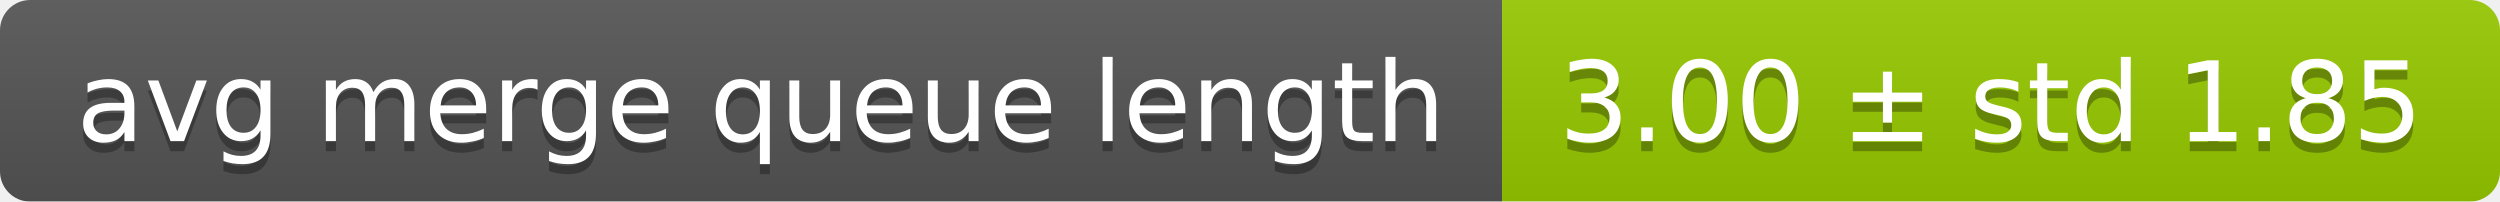
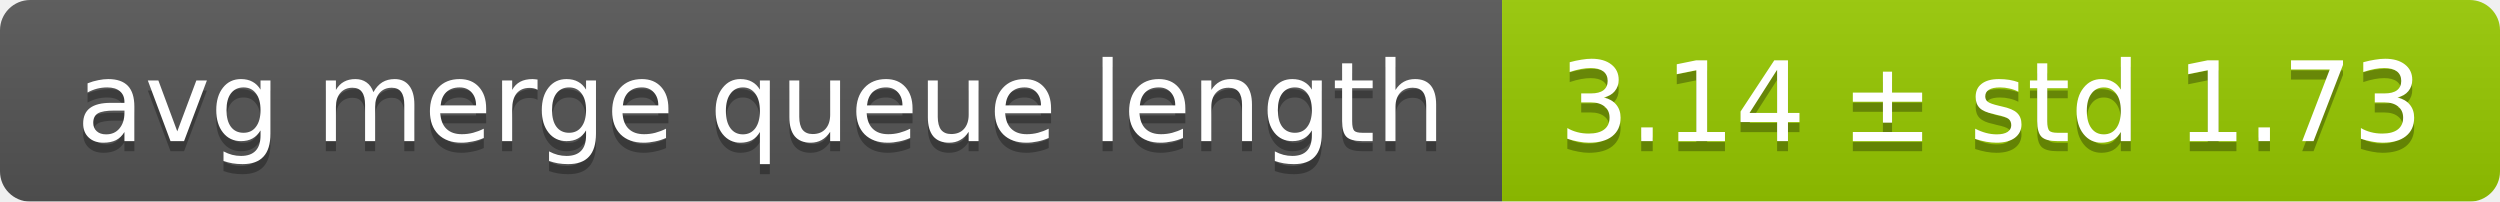
<svg xmlns="http://www.w3.org/2000/svg" width="248" height="20">
  <linearGradient id="smooth" x2="0" y2="100%">
    <stop offset="0" stop-color="#bbb" stop-opacity=".1" />
    <stop offset="1" stop-opacity=".1" />
  </linearGradient>
  <mask id="round">
    <rect width="248" height="20" rx="3" fill="#fff" />
  </mask>
  <g mask="url(#round)">
    <rect width="149" height="20" fill="#555" />
    <rect x="149" width="99" height="20" fill="#97ca00" />
    <rect width="248" height="20" fill="url(#smooth)" />
  </g>
  <g fill="#fff" text-anchor="middle" font-family="DejaVu Sans,Verdana,Geneva,sans-serif" font-size="11">
    <text x="75.5" y="15" fill="#010101" fill-opacity=".3">avg merge queue length</text>
    <text x="75.5" y="14">avg merge queue length</text>
-     <text x="197.5" y="15" fill="#010101" fill-opacity=".3">3.00 ± std 1.85</text>
-     <text x="197.5" y="14">3.00 ± std 1.85</text>
+     <text x="197.5" y="15" fill="#010101" fill-opacity=".3">3.14 ± std 1.73</text>
+     <text x="197.5" y="14">3.14 ± std 1.73</text>
  </g>
</svg>
